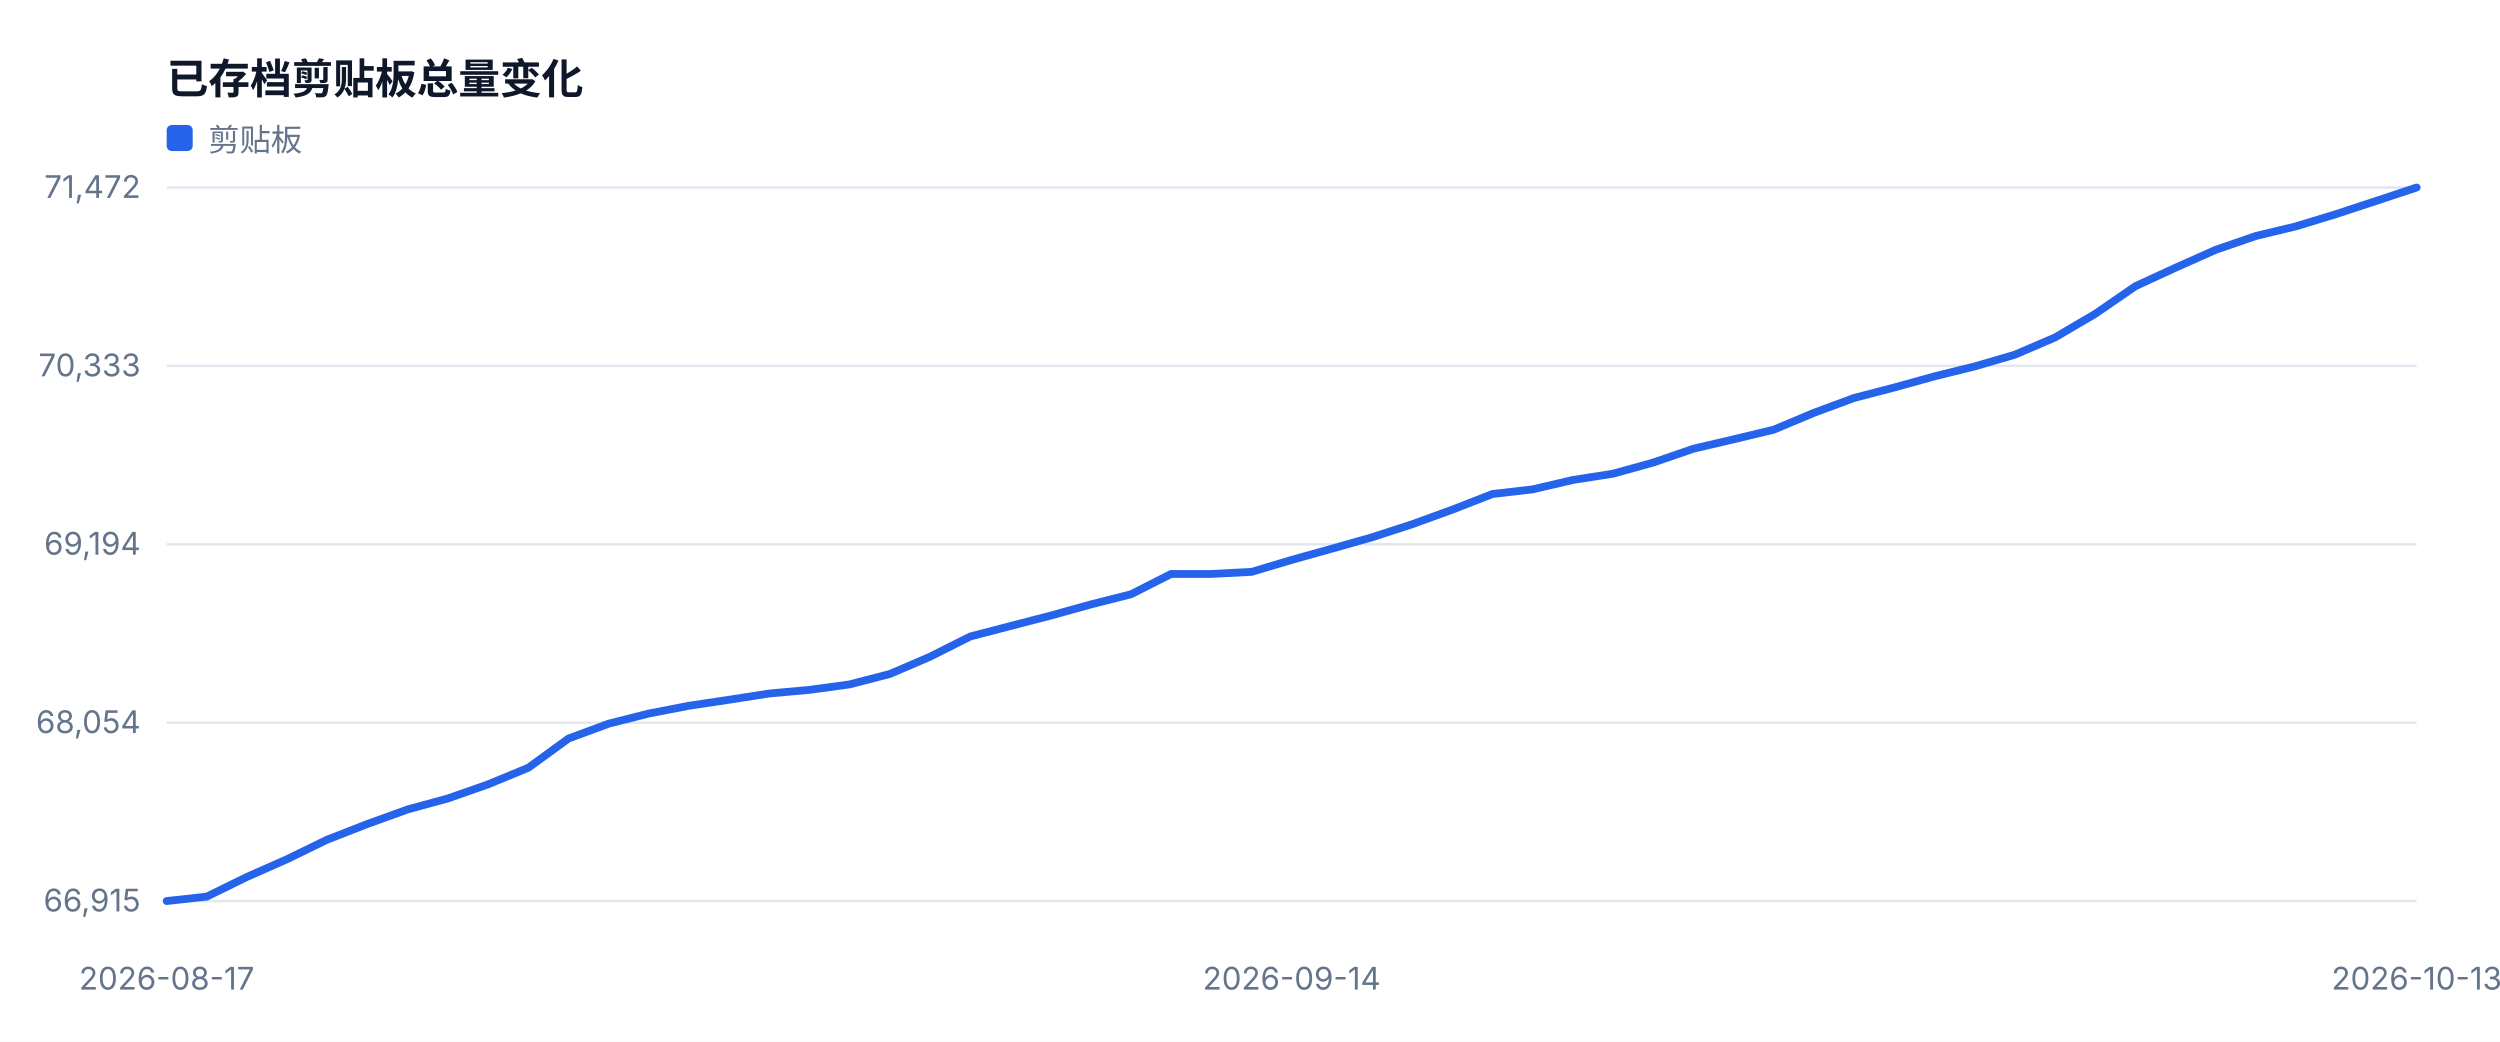
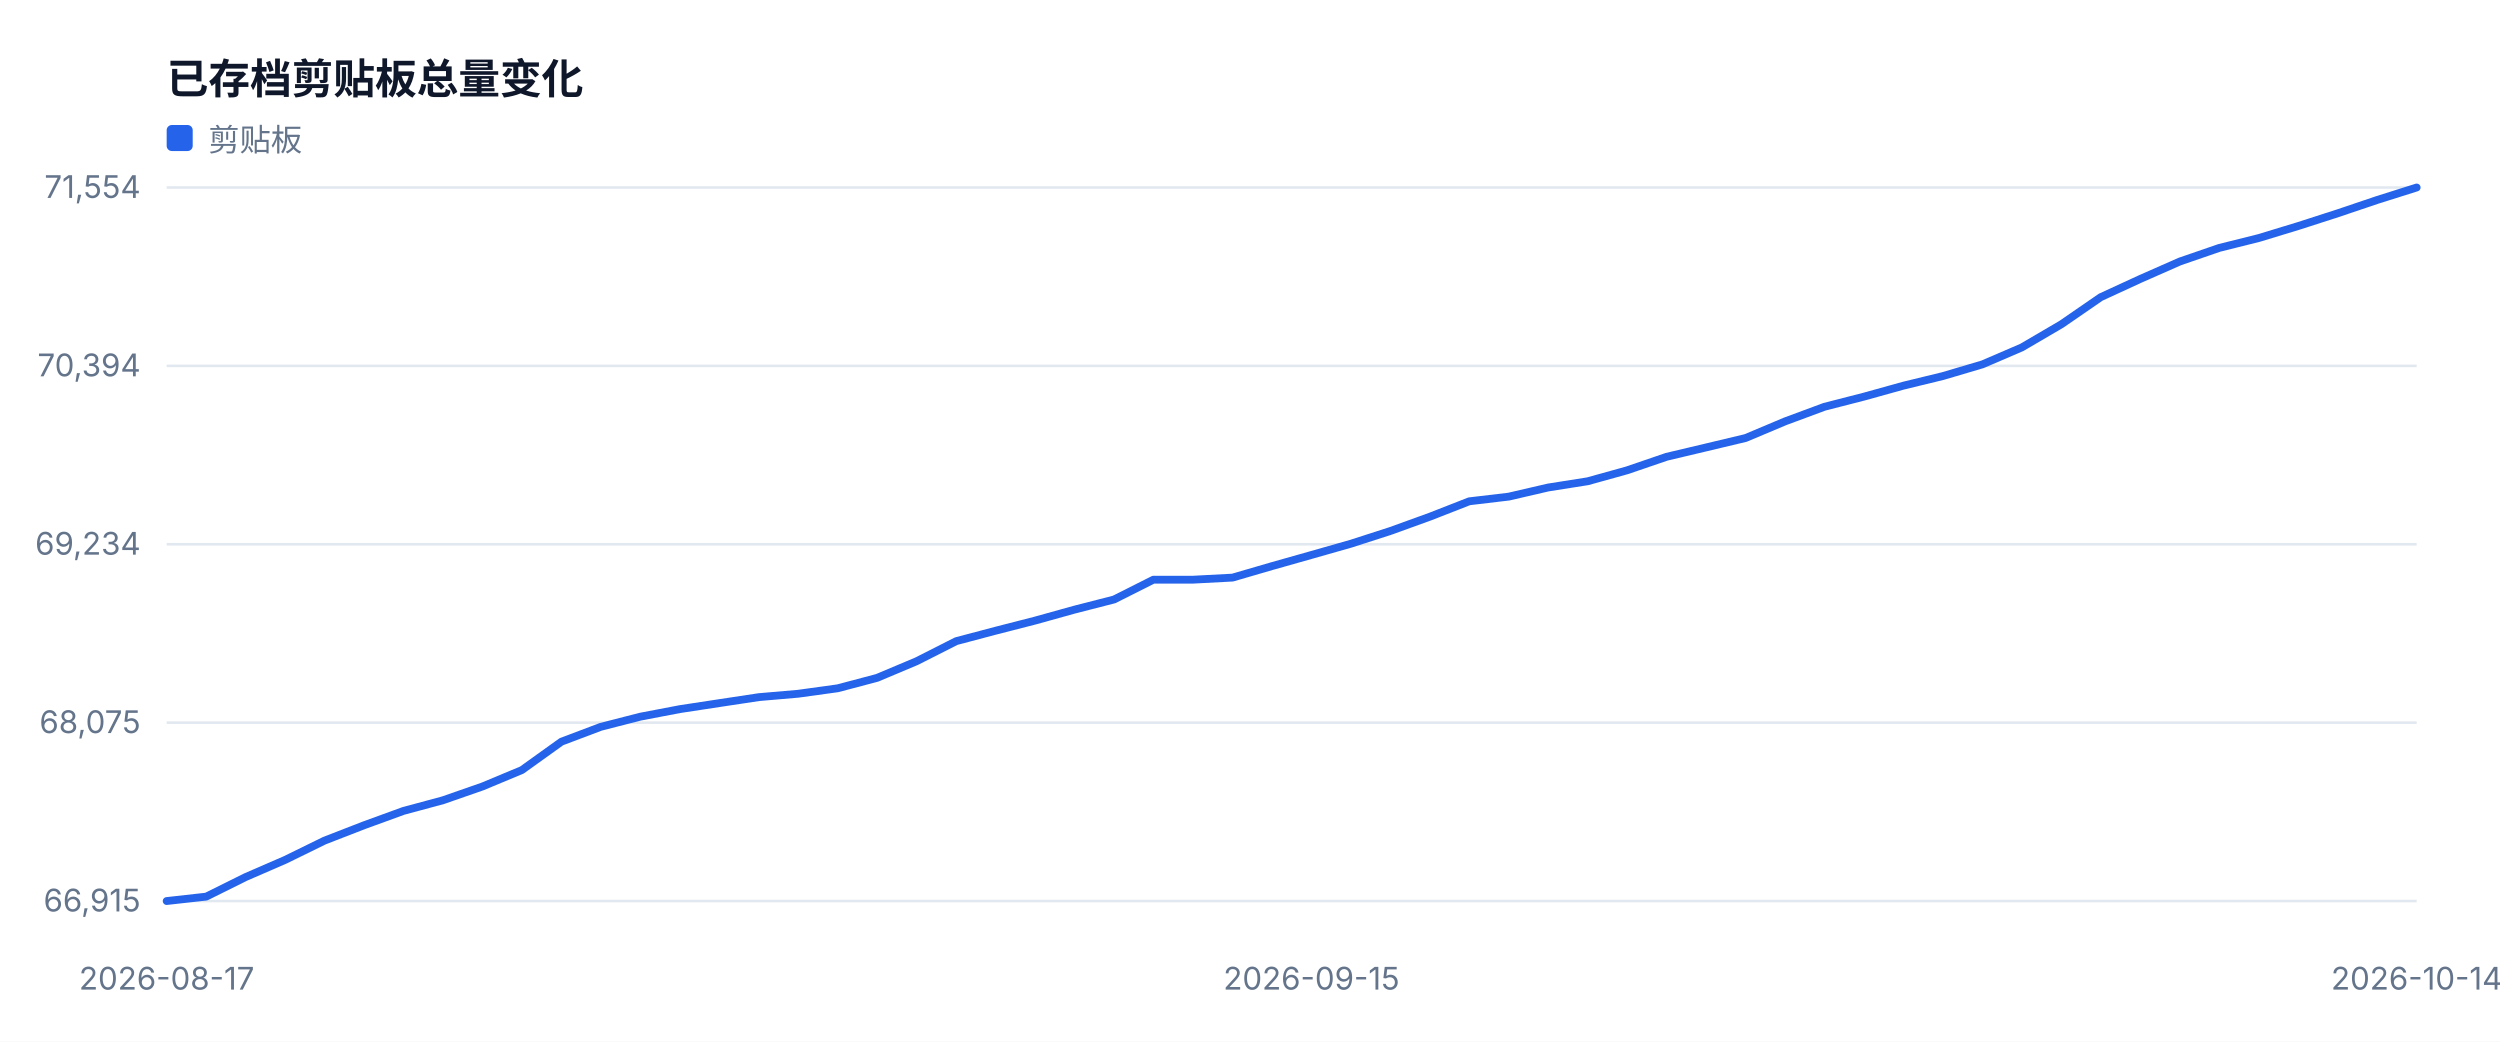
<svg xmlns="http://www.w3.org/2000/svg" width="960" height="400" viewBox="0 0 960 400" role="img">
  <style>text{font-family:-apple-system,BlinkMacSystemFont,'Segoe UI',sans-serif;fill:#334155}.muted{fill:#64748b;font-size:12px}.value{fill:#0f172a;font-size:28px;font-weight:700}.title{fill:#0f172a;font-size:16px;font-weight:700}</style>
  <rect width="100%" height="100%" fill="#ffffff" />
  <text x="64" y="36" class="title">已存档剪贴板总量变化</text>
  <line x1="64" y1="346.0" x2="928" y2="346.0" stroke="#e2e8f0" />
  <text x="54" y="350.0" text-anchor="end" class="muted">66,915</text>
  <line x1="64" y1="277.5" x2="928" y2="277.5" stroke="#e2e8f0" />
-   <text x="54" y="281.5" text-anchor="end" class="muted">68,054</text>
+   <text x="54" y="281.5" text-anchor="end" class="muted">68,075</text>
  <line x1="64" y1="209.0" x2="928" y2="209.0" stroke="#e2e8f0" />
-   <text x="54" y="213.0" text-anchor="end" class="muted">69,194</text>
+   <text x="54" y="213.0" text-anchor="end" class="muted">69,234</text>
  <line x1="64" y1="140.5" x2="928" y2="140.5" stroke="#e2e8f0" />
-   <text x="54" y="144.5" text-anchor="end" class="muted">70,333</text>
+   <text x="54" y="144.5" text-anchor="end" class="muted">70,394</text>
  <line x1="64" y1="72.0" x2="928" y2="72.0" stroke="#e2e8f0" />
-   <text x="54" y="76.0" text-anchor="end" class="muted">71,472</text>
+   <text x="54" y="76.0" text-anchor="end" class="muted">71,554</text>
  <text x="64.0" y="380" text-anchor="middle" class="muted">2026-08-17</text>
-   <text x="496.0" y="380" text-anchor="middle" class="muted">2026-09-14</text>
-   <text x="928.0" y="380" text-anchor="middle" class="muted">2026-10-13</text>
-   <polyline fill="none" stroke="#2563eb" stroke-width="3" stroke-linejoin="round" stroke-linecap="round" points="64.0,346.0 79.4,344.3 94.9,336.7 110.3,329.9 125.7,322.4 141.1,316.4 156.6,310.8 172.0,306.6 187.4,301.2 202.9,294.8 218.3,283.6 233.7,277.9 249.1,274.0 264.6,271.0 280.0,268.7 295.4,266.3 310.9,264.9 326.3,262.8 341.7,258.8 357.1,252.2 372.6,244.4 388.0,240.4 403.4,236.4 418.9,232.1 434.3,228.2 449.7,220.4 465.1,220.4 480.6,219.6 496.0,215.0 511.4,210.7 526.9,206.3 542.3,201.3 557.7,195.7 573.1,189.7 588.6,187.9 604.0,184.3 619.4,181.9 634.9,177.6 650.3,172.3 665.7,168.7 681.1,165.0 696.6,158.5 712.0,152.8 727.4,148.8 742.9,144.5 758.3,140.7 773.7,136.2 789.1,129.6 804.6,120.5 820.0,109.9 835.4,102.8 850.9,95.9 866.3,90.6 881.7,86.9 897.1,82.2 912.6,77.1 928.0,72.0" />
+   <text x="503.6" y="380" text-anchor="middle" class="muted">2026-09-15</text>
+   <text x="928.0" y="380" text-anchor="middle" class="muted">2026-10-14</text>
+   <polyline fill="none" stroke="#2563eb" stroke-width="3" stroke-linejoin="round" stroke-linecap="round" points="64.0,346.0 79.2,344.3 94.3,336.8 109.5,330.2 124.6,322.8 139.8,316.9 154.9,311.4 170.1,307.3 185.3,302.0 200.4,295.7 215.6,284.8 230.7,279.1 245.9,275.2 261.1,272.3 276.2,270.0 291.4,267.7 306.5,266.4 321.7,264.3 336.8,260.3 352.0,253.9 367.2,246.2 382.3,242.2 397.5,238.3 412.6,234.1 427.8,230.2 442.9,222.6 458.1,222.6 473.3,221.8 488.4,217.4 503.6,213.1 518.7,208.8 533.9,203.9 549.1,198.4 564.2,192.5 579.4,190.7 594.5,187.2 609.7,184.8 624.8,180.6 640.0,175.4 655.2,171.8 670.3,168.2 685.5,161.8 700.6,156.2 715.8,152.3 730.9,148.1 746.1,144.4 761.3,139.9 776.4,133.4 791.6,124.5 806.7,114.1 821.9,107.1 837.1,100.4 852.2,95.2 867.4,91.4 882.5,86.8 897.7,81.9 912.8,76.8 928.0,72.0" />
  <rect x="64" y="48" width="10" height="10" fill="#2563eb" rx="2" />
  <text x="80" y="58" class="muted">剪贴板</text>
</svg>
